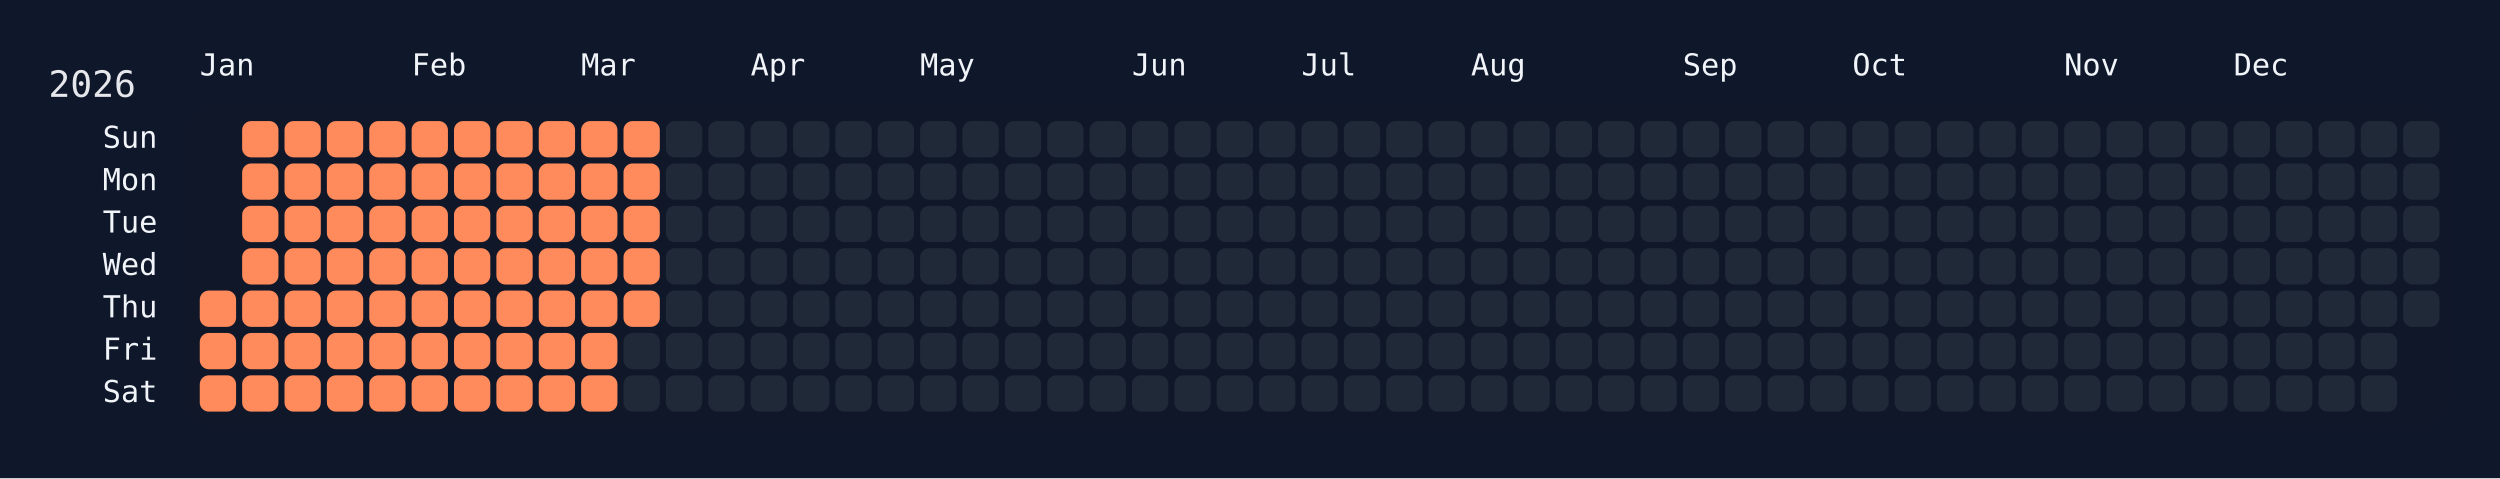
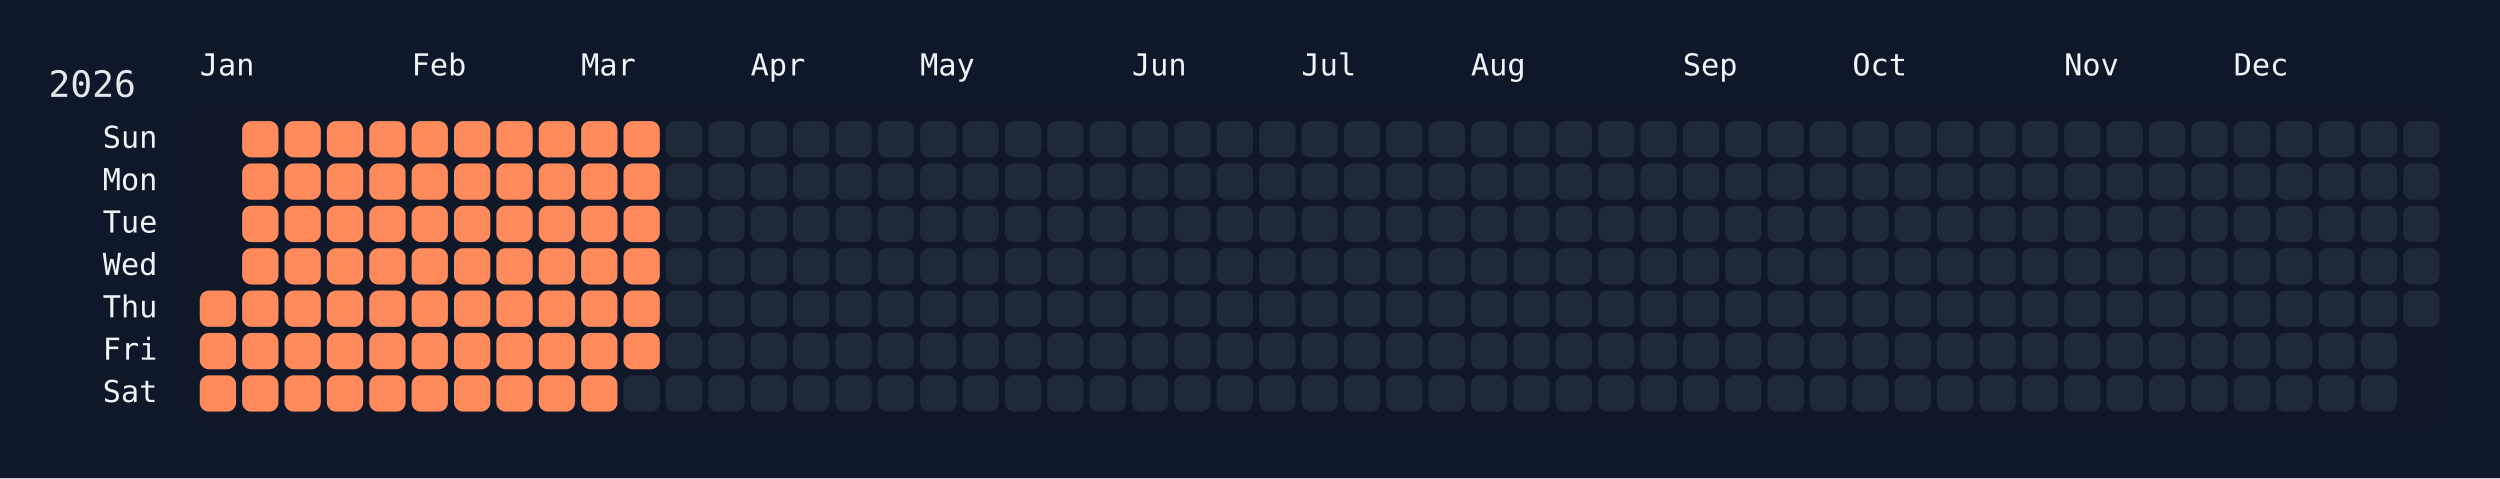
<svg xmlns="http://www.w3.org/2000/svg" width="826" height="158" viewBox="0 0 826 158">
  <rect width="826" height="158" fill="#0f172a" />
  <rect x="60" y="34" width="750" height="108" rx="12" ry="12" fill="rgba(15, 23, 42, 0.8)" />
  <text x="16" y="32" font-size="12" fill="#e5e7eb" font-family="JetBrains Mono, ui-monospace, SFMono-Regular, Menlo, Monaco, Consolas, monospace">2026</text>
  <text x="66" y="18" font-size="10" fill="#f1f5f9" font-family="JetBrains Mono, ui-monospace, SFMono-Regular, Menlo, Monaco, Consolas, monospace" dominant-baseline="hanging">Jan</text>
  <text x="136" y="18" font-size="10" fill="#f1f5f9" font-family="JetBrains Mono, ui-monospace, SFMono-Regular, Menlo, Monaco, Consolas, monospace" dominant-baseline="hanging">Feb</text>
  <text x="192" y="18" font-size="10" fill="#f1f5f9" font-family="JetBrains Mono, ui-monospace, SFMono-Regular, Menlo, Monaco, Consolas, monospace" dominant-baseline="hanging">Mar</text>
  <text x="248" y="18" font-size="10" fill="#f1f5f9" font-family="JetBrains Mono, ui-monospace, SFMono-Regular, Menlo, Monaco, Consolas, monospace" dominant-baseline="hanging">Apr</text>
  <text x="304" y="18" font-size="10" fill="#f1f5f9" font-family="JetBrains Mono, ui-monospace, SFMono-Regular, Menlo, Monaco, Consolas, monospace" dominant-baseline="hanging">May</text>
  <text x="374" y="18" font-size="10" fill="#f1f5f9" font-family="JetBrains Mono, ui-monospace, SFMono-Regular, Menlo, Monaco, Consolas, monospace" dominant-baseline="hanging">Jun</text>
  <text x="430" y="18" font-size="10" fill="#f1f5f9" font-family="JetBrains Mono, ui-monospace, SFMono-Regular, Menlo, Monaco, Consolas, monospace" dominant-baseline="hanging">Jul</text>
  <text x="486" y="18" font-size="10" fill="#f1f5f9" font-family="JetBrains Mono, ui-monospace, SFMono-Regular, Menlo, Monaco, Consolas, monospace" dominant-baseline="hanging">Aug</text>
  <text x="556" y="18" font-size="10" fill="#f1f5f9" font-family="JetBrains Mono, ui-monospace, SFMono-Regular, Menlo, Monaco, Consolas, monospace" dominant-baseline="hanging">Sep</text>
  <text x="612" y="18" font-size="10" fill="#f1f5f9" font-family="JetBrains Mono, ui-monospace, SFMono-Regular, Menlo, Monaco, Consolas, monospace" dominant-baseline="hanging">Oct</text>
  <text x="682" y="18" font-size="10" fill="#f1f5f9" font-family="JetBrains Mono, ui-monospace, SFMono-Regular, Menlo, Monaco, Consolas, monospace" dominant-baseline="hanging">Nov</text>
  <text x="738" y="18" font-size="10" fill="#f1f5f9" font-family="JetBrains Mono, ui-monospace, SFMono-Regular, Menlo, Monaco, Consolas, monospace" dominant-baseline="hanging">Dec</text>
  <text x="52" y="46.0" font-size="10" fill="#f1f5f9" font-family="JetBrains Mono, ui-monospace, SFMono-Regular, Menlo, Monaco, Consolas, monospace" text-anchor="end" dominant-baseline="middle">Sun</text>
  <text x="52" y="60.0" font-size="10" fill="#f1f5f9" font-family="JetBrains Mono, ui-monospace, SFMono-Regular, Menlo, Monaco, Consolas, monospace" text-anchor="end" dominant-baseline="middle">Mon</text>
  <text x="52" y="74.0" font-size="10" fill="#f1f5f9" font-family="JetBrains Mono, ui-monospace, SFMono-Regular, Menlo, Monaco, Consolas, monospace" text-anchor="end" dominant-baseline="middle">Tue</text>
  <text x="52" y="88.0" font-size="10" fill="#f1f5f9" font-family="JetBrains Mono, ui-monospace, SFMono-Regular, Menlo, Monaco, Consolas, monospace" text-anchor="end" dominant-baseline="middle">Wed</text>
  <text x="52" y="102.0" font-size="10" fill="#f1f5f9" font-family="JetBrains Mono, ui-monospace, SFMono-Regular, Menlo, Monaco, Consolas, monospace" text-anchor="end" dominant-baseline="middle">Thu</text>
  <text x="52" y="116.0" font-size="10" fill="#f1f5f9" font-family="JetBrains Mono, ui-monospace, SFMono-Regular, Menlo, Monaco, Consolas, monospace" text-anchor="end" dominant-baseline="middle">Fri</text>
  <text x="52" y="130.0" font-size="10" fill="#f1f5f9" font-family="JetBrains Mono, ui-monospace, SFMono-Regular, Menlo, Monaco, Consolas, monospace" text-anchor="end" dominant-baseline="middle">Sat</text>
  <g transform="translate(66,40)">
    <rect x="0" y="56" width="12" height="12" rx="3" ry="3" fill="#ff8a5b" data-date="2026-01-01" />
    <rect x="0" y="70" width="12" height="12" rx="3" ry="3" fill="#ff8a5b" data-date="2026-01-02" />
    <rect x="0" y="84" width="12" height="12" rx="3" ry="3" fill="#ff8a5b" data-date="2026-01-03" />
    <rect x="14" y="0" width="12" height="12" rx="3" ry="3" fill="#ff8a5b" data-date="2026-01-04" />
    <rect x="14" y="14" width="12" height="12" rx="3" ry="3" fill="#ff8a5b" data-date="2026-01-05" />
    <rect x="14" y="28" width="12" height="12" rx="3" ry="3" fill="#ff8a5b" data-date="2026-01-06" />
    <rect x="14" y="42" width="12" height="12" rx="3" ry="3" fill="#ff8a5b" data-date="2026-01-07" />
    <rect x="14" y="56" width="12" height="12" rx="3" ry="3" fill="#ff8a5b" data-date="2026-01-08" />
    <rect x="14" y="70" width="12" height="12" rx="3" ry="3" fill="#ff8a5b" data-date="2026-01-09" />
    <rect x="14" y="84" width="12" height="12" rx="3" ry="3" fill="#ff8a5b" data-date="2026-01-10" />
    <rect x="28" y="0" width="12" height="12" rx="3" ry="3" fill="#ff8a5b" data-date="2026-01-11" />
    <rect x="28" y="14" width="12" height="12" rx="3" ry="3" fill="#ff8a5b" data-date="2026-01-12" />
    <rect x="28" y="28" width="12" height="12" rx="3" ry="3" fill="#ff8a5b" data-date="2026-01-13" />
    <rect x="28" y="42" width="12" height="12" rx="3" ry="3" fill="#ff8a5b" data-date="2026-01-14" />
    <rect x="28" y="56" width="12" height="12" rx="3" ry="3" fill="#ff8a5b" data-date="2026-01-15" />
    <rect x="28" y="70" width="12" height="12" rx="3" ry="3" fill="#ff8a5b" data-date="2026-01-16" />
    <rect x="28" y="84" width="12" height="12" rx="3" ry="3" fill="#ff8a5b" data-date="2026-01-17" />
    <rect x="42" y="0" width="12" height="12" rx="3" ry="3" fill="#ff8a5b" data-date="2026-01-18" />
    <rect x="42" y="14" width="12" height="12" rx="3" ry="3" fill="#ff8a5b" data-date="2026-01-19" />
    <rect x="42" y="28" width="12" height="12" rx="3" ry="3" fill="#ff8a5b" data-date="2026-01-20" />
    <rect x="42" y="42" width="12" height="12" rx="3" ry="3" fill="#ff8a5b" data-date="2026-01-21" />
    <rect x="42" y="56" width="12" height="12" rx="3" ry="3" fill="#ff8a5b" data-date="2026-01-22" />
    <rect x="42" y="70" width="12" height="12" rx="3" ry="3" fill="#ff8a5b" data-date="2026-01-23" />
    <rect x="42" y="84" width="12" height="12" rx="3" ry="3" fill="#ff8a5b" data-date="2026-01-24" />
    <rect x="56" y="0" width="12" height="12" rx="3" ry="3" fill="#ff8a5b" data-date="2026-01-25" />
    <rect x="56" y="14" width="12" height="12" rx="3" ry="3" fill="#ff8a5b" data-date="2026-01-26" />
    <rect x="56" y="28" width="12" height="12" rx="3" ry="3" fill="#ff8a5b" data-date="2026-01-27" />
    <rect x="56" y="42" width="12" height="12" rx="3" ry="3" fill="#ff8a5b" data-date="2026-01-28" />
    <rect x="56" y="56" width="12" height="12" rx="3" ry="3" fill="#ff8a5b" data-date="2026-01-29" />
    <rect x="56" y="70" width="12" height="12" rx="3" ry="3" fill="#ff8a5b" data-date="2026-01-30" />
    <rect x="56" y="84" width="12" height="12" rx="3" ry="3" fill="#ff8a5b" data-date="2026-01-31" />
    <rect x="70" y="0" width="12" height="12" rx="3" ry="3" fill="#ff8a5b" data-date="2026-02-01" />
    <rect x="70" y="14" width="12" height="12" rx="3" ry="3" fill="#ff8a5b" data-date="2026-02-02" />
    <rect x="70" y="28" width="12" height="12" rx="3" ry="3" fill="#ff8a5b" data-date="2026-02-03" />
    <rect x="70" y="42" width="12" height="12" rx="3" ry="3" fill="#ff8a5b" data-date="2026-02-04" />
    <rect x="70" y="56" width="12" height="12" rx="3" ry="3" fill="#ff8a5b" data-date="2026-02-05" />
    <rect x="70" y="70" width="12" height="12" rx="3" ry="3" fill="#ff8a5b" data-date="2026-02-06" />
    <rect x="70" y="84" width="12" height="12" rx="3" ry="3" fill="#ff8a5b" data-date="2026-02-07" />
    <rect x="84" y="0" width="12" height="12" rx="3" ry="3" fill="#ff8a5b" data-date="2026-02-08" />
    <rect x="84" y="14" width="12" height="12" rx="3" ry="3" fill="#ff8a5b" data-date="2026-02-09" />
    <rect x="84" y="28" width="12" height="12" rx="3" ry="3" fill="#ff8a5b" data-date="2026-02-10" />
    <rect x="84" y="42" width="12" height="12" rx="3" ry="3" fill="#ff8a5b" data-date="2026-02-11" />
    <rect x="84" y="56" width="12" height="12" rx="3" ry="3" fill="#ff8a5b" data-date="2026-02-12" />
    <rect x="84" y="70" width="12" height="12" rx="3" ry="3" fill="#ff8a5b" data-date="2026-02-13" />
    <rect x="84" y="84" width="12" height="12" rx="3" ry="3" fill="#ff8a5b" data-date="2026-02-14" />
    <rect x="98" y="0" width="12" height="12" rx="3" ry="3" fill="#ff8a5b" data-date="2026-02-15" />
    <rect x="98" y="14" width="12" height="12" rx="3" ry="3" fill="#ff8a5b" data-date="2026-02-16" />
    <rect x="98" y="28" width="12" height="12" rx="3" ry="3" fill="#ff8a5b" data-date="2026-02-17" />
    <rect x="98" y="42" width="12" height="12" rx="3" ry="3" fill="#ff8a5b" data-date="2026-02-18" />
    <rect x="98" y="56" width="12" height="12" rx="3" ry="3" fill="#ff8a5b" data-date="2026-02-19" />
    <rect x="98" y="70" width="12" height="12" rx="3" ry="3" fill="#ff8a5b" data-date="2026-02-20" />
    <rect x="98" y="84" width="12" height="12" rx="3" ry="3" fill="#ff8a5b" data-date="2026-02-21" />
    <rect x="112" y="0" width="12" height="12" rx="3" ry="3" fill="#ff8a5b" data-date="2026-02-22" />
    <rect x="112" y="14" width="12" height="12" rx="3" ry="3" fill="#ff8a5b" data-date="2026-02-23" />
    <rect x="112" y="28" width="12" height="12" rx="3" ry="3" fill="#ff8a5b" data-date="2026-02-24" />
    <rect x="112" y="42" width="12" height="12" rx="3" ry="3" fill="#ff8a5b" data-date="2026-02-25" />
    <rect x="112" y="56" width="12" height="12" rx="3" ry="3" fill="#ff8a5b" data-date="2026-02-26" />
    <rect x="112" y="70" width="12" height="12" rx="3" ry="3" fill="#ff8a5b" data-date="2026-02-27" />
    <rect x="112" y="84" width="12" height="12" rx="3" ry="3" fill="#ff8a5b" data-date="2026-02-28" />
    <rect x="126" y="0" width="12" height="12" rx="3" ry="3" fill="#ff8a5b" data-date="2026-03-01" />
    <rect x="126" y="14" width="12" height="12" rx="3" ry="3" fill="#ff8a5b" data-date="2026-03-02" />
    <rect x="126" y="28" width="12" height="12" rx="3" ry="3" fill="#ff8a5b" data-date="2026-03-03" />
    <rect x="126" y="42" width="12" height="12" rx="3" ry="3" fill="#ff8a5b" data-date="2026-03-04" />
    <rect x="126" y="56" width="12" height="12" rx="3" ry="3" fill="#ff8a5b" data-date="2026-03-05" />
    <rect x="126" y="70" width="12" height="12" rx="3" ry="3" fill="#ff8a5b" data-date="2026-03-06" />
    <rect x="126" y="84" width="12" height="12" rx="3" ry="3" fill="#ff8a5b" data-date="2026-03-07" />
    <rect x="140" y="0" width="12" height="12" rx="3" ry="3" fill="#ff8a5b" data-date="2026-03-08" />
    <rect x="140" y="14" width="12" height="12" rx="3" ry="3" fill="#ff8a5b" data-date="2026-03-09" />
    <rect x="140" y="28" width="12" height="12" rx="3" ry="3" fill="#ff8a5b" data-date="2026-03-10" />
    <rect x="140" y="42" width="12" height="12" rx="3" ry="3" fill="#ff8a5b" data-date="2026-03-11" />
    <rect x="140" y="56" width="12" height="12" rx="3" ry="3" fill="#ff8a5b" data-date="2026-03-12" />
-     <rect x="140" y="70" width="12" height="12" rx="3" ry="3" fill="#1f2937" data-date="2026-03-13" />
+     <rect x="140" y="70" width="12" height="12" rx="3" ry="3" fill="#ff8a5b" data-date="2026-03-13" />
    <rect x="140" y="84" width="12" height="12" rx="3" ry="3" fill="#1f2937" data-date="2026-03-14" />
    <rect x="154" y="0" width="12" height="12" rx="3" ry="3" fill="#1f2937" data-date="2026-03-15" />
    <rect x="154" y="14" width="12" height="12" rx="3" ry="3" fill="#1f2937" data-date="2026-03-16" />
    <rect x="154" y="28" width="12" height="12" rx="3" ry="3" fill="#1f2937" data-date="2026-03-17" />
    <rect x="154" y="42" width="12" height="12" rx="3" ry="3" fill="#1f2937" data-date="2026-03-18" />
    <rect x="154" y="56" width="12" height="12" rx="3" ry="3" fill="#1f2937" data-date="2026-03-19" />
    <rect x="154" y="70" width="12" height="12" rx="3" ry="3" fill="#1f2937" data-date="2026-03-20" />
    <rect x="154" y="84" width="12" height="12" rx="3" ry="3" fill="#1f2937" data-date="2026-03-21" />
    <rect x="168" y="0" width="12" height="12" rx="3" ry="3" fill="#1f2937" data-date="2026-03-22" />
    <rect x="168" y="14" width="12" height="12" rx="3" ry="3" fill="#1f2937" data-date="2026-03-23" />
    <rect x="168" y="28" width="12" height="12" rx="3" ry="3" fill="#1f2937" data-date="2026-03-24" />
    <rect x="168" y="42" width="12" height="12" rx="3" ry="3" fill="#1f2937" data-date="2026-03-25" />
    <rect x="168" y="56" width="12" height="12" rx="3" ry="3" fill="#1f2937" data-date="2026-03-26" />
    <rect x="168" y="70" width="12" height="12" rx="3" ry="3" fill="#1f2937" data-date="2026-03-27" />
    <rect x="168" y="84" width="12" height="12" rx="3" ry="3" fill="#1f2937" data-date="2026-03-28" />
    <rect x="182" y="0" width="12" height="12" rx="3" ry="3" fill="#1f2937" data-date="2026-03-29" />
    <rect x="182" y="14" width="12" height="12" rx="3" ry="3" fill="#1f2937" data-date="2026-03-30" />
    <rect x="182" y="28" width="12" height="12" rx="3" ry="3" fill="#1f2937" data-date="2026-03-31" />
    <rect x="182" y="42" width="12" height="12" rx="3" ry="3" fill="#1f2937" data-date="2026-04-01" />
    <rect x="182" y="56" width="12" height="12" rx="3" ry="3" fill="#1f2937" data-date="2026-04-02" />
    <rect x="182" y="70" width="12" height="12" rx="3" ry="3" fill="#1f2937" data-date="2026-04-03" />
    <rect x="182" y="84" width="12" height="12" rx="3" ry="3" fill="#1f2937" data-date="2026-04-04" />
    <rect x="196" y="0" width="12" height="12" rx="3" ry="3" fill="#1f2937" data-date="2026-04-05" />
    <rect x="196" y="14" width="12" height="12" rx="3" ry="3" fill="#1f2937" data-date="2026-04-06" />
    <rect x="196" y="28" width="12" height="12" rx="3" ry="3" fill="#1f2937" data-date="2026-04-07" />
    <rect x="196" y="42" width="12" height="12" rx="3" ry="3" fill="#1f2937" data-date="2026-04-08" />
    <rect x="196" y="56" width="12" height="12" rx="3" ry="3" fill="#1f2937" data-date="2026-04-09" />
    <rect x="196" y="70" width="12" height="12" rx="3" ry="3" fill="#1f2937" data-date="2026-04-10" />
    <rect x="196" y="84" width="12" height="12" rx="3" ry="3" fill="#1f2937" data-date="2026-04-11" />
    <rect x="210" y="0" width="12" height="12" rx="3" ry="3" fill="#1f2937" data-date="2026-04-12" />
    <rect x="210" y="14" width="12" height="12" rx="3" ry="3" fill="#1f2937" data-date="2026-04-13" />
    <rect x="210" y="28" width="12" height="12" rx="3" ry="3" fill="#1f2937" data-date="2026-04-14" />
    <rect x="210" y="42" width="12" height="12" rx="3" ry="3" fill="#1f2937" data-date="2026-04-15" />
    <rect x="210" y="56" width="12" height="12" rx="3" ry="3" fill="#1f2937" data-date="2026-04-16" />
    <rect x="210" y="70" width="12" height="12" rx="3" ry="3" fill="#1f2937" data-date="2026-04-17" />
    <rect x="210" y="84" width="12" height="12" rx="3" ry="3" fill="#1f2937" data-date="2026-04-18" />
    <rect x="224" y="0" width="12" height="12" rx="3" ry="3" fill="#1f2937" data-date="2026-04-19" />
    <rect x="224" y="14" width="12" height="12" rx="3" ry="3" fill="#1f2937" data-date="2026-04-20" />
    <rect x="224" y="28" width="12" height="12" rx="3" ry="3" fill="#1f2937" data-date="2026-04-21" />
    <rect x="224" y="42" width="12" height="12" rx="3" ry="3" fill="#1f2937" data-date="2026-04-22" />
    <rect x="224" y="56" width="12" height="12" rx="3" ry="3" fill="#1f2937" data-date="2026-04-23" />
    <rect x="224" y="70" width="12" height="12" rx="3" ry="3" fill="#1f2937" data-date="2026-04-24" />
    <rect x="224" y="84" width="12" height="12" rx="3" ry="3" fill="#1f2937" data-date="2026-04-25" />
    <rect x="238" y="0" width="12" height="12" rx="3" ry="3" fill="#1f2937" data-date="2026-04-26" />
    <rect x="238" y="14" width="12" height="12" rx="3" ry="3" fill="#1f2937" data-date="2026-04-27" />
    <rect x="238" y="28" width="12" height="12" rx="3" ry="3" fill="#1f2937" data-date="2026-04-28" />
    <rect x="238" y="42" width="12" height="12" rx="3" ry="3" fill="#1f2937" data-date="2026-04-29" />
    <rect x="238" y="56" width="12" height="12" rx="3" ry="3" fill="#1f2937" data-date="2026-04-30" />
    <rect x="238" y="70" width="12" height="12" rx="3" ry="3" fill="#1f2937" data-date="2026-05-01" />
    <rect x="238" y="84" width="12" height="12" rx="3" ry="3" fill="#1f2937" data-date="2026-05-02" />
    <rect x="252" y="0" width="12" height="12" rx="3" ry="3" fill="#1f2937" data-date="2026-05-03" />
    <rect x="252" y="14" width="12" height="12" rx="3" ry="3" fill="#1f2937" data-date="2026-05-04" />
    <rect x="252" y="28" width="12" height="12" rx="3" ry="3" fill="#1f2937" data-date="2026-05-05" />
    <rect x="252" y="42" width="12" height="12" rx="3" ry="3" fill="#1f2937" data-date="2026-05-06" />
    <rect x="252" y="56" width="12" height="12" rx="3" ry="3" fill="#1f2937" data-date="2026-05-07" />
    <rect x="252" y="70" width="12" height="12" rx="3" ry="3" fill="#1f2937" data-date="2026-05-08" />
    <rect x="252" y="84" width="12" height="12" rx="3" ry="3" fill="#1f2937" data-date="2026-05-09" />
    <rect x="266" y="0" width="12" height="12" rx="3" ry="3" fill="#1f2937" data-date="2026-05-10" />
    <rect x="266" y="14" width="12" height="12" rx="3" ry="3" fill="#1f2937" data-date="2026-05-11" />
    <rect x="266" y="28" width="12" height="12" rx="3" ry="3" fill="#1f2937" data-date="2026-05-12" />
    <rect x="266" y="42" width="12" height="12" rx="3" ry="3" fill="#1f2937" data-date="2026-05-13" />
    <rect x="266" y="56" width="12" height="12" rx="3" ry="3" fill="#1f2937" data-date="2026-05-14" />
    <rect x="266" y="70" width="12" height="12" rx="3" ry="3" fill="#1f2937" data-date="2026-05-15" />
    <rect x="266" y="84" width="12" height="12" rx="3" ry="3" fill="#1f2937" data-date="2026-05-16" />
    <rect x="280" y="0" width="12" height="12" rx="3" ry="3" fill="#1f2937" data-date="2026-05-17" />
    <rect x="280" y="14" width="12" height="12" rx="3" ry="3" fill="#1f2937" data-date="2026-05-18" />
    <rect x="280" y="28" width="12" height="12" rx="3" ry="3" fill="#1f2937" data-date="2026-05-19" />
    <rect x="280" y="42" width="12" height="12" rx="3" ry="3" fill="#1f2937" data-date="2026-05-20" />
    <rect x="280" y="56" width="12" height="12" rx="3" ry="3" fill="#1f2937" data-date="2026-05-21" />
    <rect x="280" y="70" width="12" height="12" rx="3" ry="3" fill="#1f2937" data-date="2026-05-22" />
    <rect x="280" y="84" width="12" height="12" rx="3" ry="3" fill="#1f2937" data-date="2026-05-23" />
    <rect x="294" y="0" width="12" height="12" rx="3" ry="3" fill="#1f2937" data-date="2026-05-24" />
    <rect x="294" y="14" width="12" height="12" rx="3" ry="3" fill="#1f2937" data-date="2026-05-25" />
    <rect x="294" y="28" width="12" height="12" rx="3" ry="3" fill="#1f2937" data-date="2026-05-26" />
    <rect x="294" y="42" width="12" height="12" rx="3" ry="3" fill="#1f2937" data-date="2026-05-27" />
    <rect x="294" y="56" width="12" height="12" rx="3" ry="3" fill="#1f2937" data-date="2026-05-28" />
    <rect x="294" y="70" width="12" height="12" rx="3" ry="3" fill="#1f2937" data-date="2026-05-29" />
    <rect x="294" y="84" width="12" height="12" rx="3" ry="3" fill="#1f2937" data-date="2026-05-30" />
    <rect x="308" y="0" width="12" height="12" rx="3" ry="3" fill="#1f2937" data-date="2026-05-31" />
    <rect x="308" y="14" width="12" height="12" rx="3" ry="3" fill="#1f2937" data-date="2026-06-01" />
    <rect x="308" y="28" width="12" height="12" rx="3" ry="3" fill="#1f2937" data-date="2026-06-02" />
    <rect x="308" y="42" width="12" height="12" rx="3" ry="3" fill="#1f2937" data-date="2026-06-03" />
    <rect x="308" y="56" width="12" height="12" rx="3" ry="3" fill="#1f2937" data-date="2026-06-04" />
    <rect x="308" y="70" width="12" height="12" rx="3" ry="3" fill="#1f2937" data-date="2026-06-05" />
    <rect x="308" y="84" width="12" height="12" rx="3" ry="3" fill="#1f2937" data-date="2026-06-06" />
    <rect x="322" y="0" width="12" height="12" rx="3" ry="3" fill="#1f2937" data-date="2026-06-07" />
    <rect x="322" y="14" width="12" height="12" rx="3" ry="3" fill="#1f2937" data-date="2026-06-08" />
    <rect x="322" y="28" width="12" height="12" rx="3" ry="3" fill="#1f2937" data-date="2026-06-09" />
    <rect x="322" y="42" width="12" height="12" rx="3" ry="3" fill="#1f2937" data-date="2026-06-10" />
    <rect x="322" y="56" width="12" height="12" rx="3" ry="3" fill="#1f2937" data-date="2026-06-11" />
    <rect x="322" y="70" width="12" height="12" rx="3" ry="3" fill="#1f2937" data-date="2026-06-12" />
    <rect x="322" y="84" width="12" height="12" rx="3" ry="3" fill="#1f2937" data-date="2026-06-13" />
    <rect x="336" y="0" width="12" height="12" rx="3" ry="3" fill="#1f2937" data-date="2026-06-14" />
    <rect x="336" y="14" width="12" height="12" rx="3" ry="3" fill="#1f2937" data-date="2026-06-15" />
    <rect x="336" y="28" width="12" height="12" rx="3" ry="3" fill="#1f2937" data-date="2026-06-16" />
    <rect x="336" y="42" width="12" height="12" rx="3" ry="3" fill="#1f2937" data-date="2026-06-17" />
    <rect x="336" y="56" width="12" height="12" rx="3" ry="3" fill="#1f2937" data-date="2026-06-18" />
    <rect x="336" y="70" width="12" height="12" rx="3" ry="3" fill="#1f2937" data-date="2026-06-19" />
    <rect x="336" y="84" width="12" height="12" rx="3" ry="3" fill="#1f2937" data-date="2026-06-20" />
    <rect x="350" y="0" width="12" height="12" rx="3" ry="3" fill="#1f2937" data-date="2026-06-21" />
    <rect x="350" y="14" width="12" height="12" rx="3" ry="3" fill="#1f2937" data-date="2026-06-22" />
    <rect x="350" y="28" width="12" height="12" rx="3" ry="3" fill="#1f2937" data-date="2026-06-23" />
    <rect x="350" y="42" width="12" height="12" rx="3" ry="3" fill="#1f2937" data-date="2026-06-24" />
    <rect x="350" y="56" width="12" height="12" rx="3" ry="3" fill="#1f2937" data-date="2026-06-25" />
    <rect x="350" y="70" width="12" height="12" rx="3" ry="3" fill="#1f2937" data-date="2026-06-26" />
    <rect x="350" y="84" width="12" height="12" rx="3" ry="3" fill="#1f2937" data-date="2026-06-27" />
    <rect x="364" y="0" width="12" height="12" rx="3" ry="3" fill="#1f2937" data-date="2026-06-28" />
    <rect x="364" y="14" width="12" height="12" rx="3" ry="3" fill="#1f2937" data-date="2026-06-29" />
    <rect x="364" y="28" width="12" height="12" rx="3" ry="3" fill="#1f2937" data-date="2026-06-30" />
    <rect x="364" y="42" width="12" height="12" rx="3" ry="3" fill="#1f2937" data-date="2026-07-01" />
    <rect x="364" y="56" width="12" height="12" rx="3" ry="3" fill="#1f2937" data-date="2026-07-02" />
    <rect x="364" y="70" width="12" height="12" rx="3" ry="3" fill="#1f2937" data-date="2026-07-03" />
    <rect x="364" y="84" width="12" height="12" rx="3" ry="3" fill="#1f2937" data-date="2026-07-04" />
    <rect x="378" y="0" width="12" height="12" rx="3" ry="3" fill="#1f2937" data-date="2026-07-05" />
    <rect x="378" y="14" width="12" height="12" rx="3" ry="3" fill="#1f2937" data-date="2026-07-06" />
    <rect x="378" y="28" width="12" height="12" rx="3" ry="3" fill="#1f2937" data-date="2026-07-07" />
    <rect x="378" y="42" width="12" height="12" rx="3" ry="3" fill="#1f2937" data-date="2026-07-08" />
    <rect x="378" y="56" width="12" height="12" rx="3" ry="3" fill="#1f2937" data-date="2026-07-09" />
    <rect x="378" y="70" width="12" height="12" rx="3" ry="3" fill="#1f2937" data-date="2026-07-10" />
    <rect x="378" y="84" width="12" height="12" rx="3" ry="3" fill="#1f2937" data-date="2026-07-11" />
    <rect x="392" y="0" width="12" height="12" rx="3" ry="3" fill="#1f2937" data-date="2026-07-12" />
    <rect x="392" y="14" width="12" height="12" rx="3" ry="3" fill="#1f2937" data-date="2026-07-13" />
    <rect x="392" y="28" width="12" height="12" rx="3" ry="3" fill="#1f2937" data-date="2026-07-14" />
    <rect x="392" y="42" width="12" height="12" rx="3" ry="3" fill="#1f2937" data-date="2026-07-15" />
    <rect x="392" y="56" width="12" height="12" rx="3" ry="3" fill="#1f2937" data-date="2026-07-16" />
    <rect x="392" y="70" width="12" height="12" rx="3" ry="3" fill="#1f2937" data-date="2026-07-17" />
    <rect x="392" y="84" width="12" height="12" rx="3" ry="3" fill="#1f2937" data-date="2026-07-18" />
    <rect x="406" y="0" width="12" height="12" rx="3" ry="3" fill="#1f2937" data-date="2026-07-19" />
    <rect x="406" y="14" width="12" height="12" rx="3" ry="3" fill="#1f2937" data-date="2026-07-20" />
    <rect x="406" y="28" width="12" height="12" rx="3" ry="3" fill="#1f2937" data-date="2026-07-21" />
    <rect x="406" y="42" width="12" height="12" rx="3" ry="3" fill="#1f2937" data-date="2026-07-22" />
    <rect x="406" y="56" width="12" height="12" rx="3" ry="3" fill="#1f2937" data-date="2026-07-23" />
    <rect x="406" y="70" width="12" height="12" rx="3" ry="3" fill="#1f2937" data-date="2026-07-24" />
    <rect x="406" y="84" width="12" height="12" rx="3" ry="3" fill="#1f2937" data-date="2026-07-25" />
    <rect x="420" y="0" width="12" height="12" rx="3" ry="3" fill="#1f2937" data-date="2026-07-26" />
    <rect x="420" y="14" width="12" height="12" rx="3" ry="3" fill="#1f2937" data-date="2026-07-27" />
    <rect x="420" y="28" width="12" height="12" rx="3" ry="3" fill="#1f2937" data-date="2026-07-28" />
    <rect x="420" y="42" width="12" height="12" rx="3" ry="3" fill="#1f2937" data-date="2026-07-29" />
    <rect x="420" y="56" width="12" height="12" rx="3" ry="3" fill="#1f2937" data-date="2026-07-30" />
    <rect x="420" y="70" width="12" height="12" rx="3" ry="3" fill="#1f2937" data-date="2026-07-31" />
    <rect x="420" y="84" width="12" height="12" rx="3" ry="3" fill="#1f2937" data-date="2026-08-01" />
    <rect x="434" y="0" width="12" height="12" rx="3" ry="3" fill="#1f2937" data-date="2026-08-02" />
    <rect x="434" y="14" width="12" height="12" rx="3" ry="3" fill="#1f2937" data-date="2026-08-03" />
    <rect x="434" y="28" width="12" height="12" rx="3" ry="3" fill="#1f2937" data-date="2026-08-04" />
    <rect x="434" y="42" width="12" height="12" rx="3" ry="3" fill="#1f2937" data-date="2026-08-05" />
    <rect x="434" y="56" width="12" height="12" rx="3" ry="3" fill="#1f2937" data-date="2026-08-06" />
    <rect x="434" y="70" width="12" height="12" rx="3" ry="3" fill="#1f2937" data-date="2026-08-07" />
    <rect x="434" y="84" width="12" height="12" rx="3" ry="3" fill="#1f2937" data-date="2026-08-08" />
    <rect x="448" y="0" width="12" height="12" rx="3" ry="3" fill="#1f2937" data-date="2026-08-09" />
    <rect x="448" y="14" width="12" height="12" rx="3" ry="3" fill="#1f2937" data-date="2026-08-10" />
    <rect x="448" y="28" width="12" height="12" rx="3" ry="3" fill="#1f2937" data-date="2026-08-11" />
    <rect x="448" y="42" width="12" height="12" rx="3" ry="3" fill="#1f2937" data-date="2026-08-12" />
    <rect x="448" y="56" width="12" height="12" rx="3" ry="3" fill="#1f2937" data-date="2026-08-13" />
    <rect x="448" y="70" width="12" height="12" rx="3" ry="3" fill="#1f2937" data-date="2026-08-14" />
    <rect x="448" y="84" width="12" height="12" rx="3" ry="3" fill="#1f2937" data-date="2026-08-15" />
    <rect x="462" y="0" width="12" height="12" rx="3" ry="3" fill="#1f2937" data-date="2026-08-16" />
    <rect x="462" y="14" width="12" height="12" rx="3" ry="3" fill="#1f2937" data-date="2026-08-17" />
    <rect x="462" y="28" width="12" height="12" rx="3" ry="3" fill="#1f2937" data-date="2026-08-18" />
    <rect x="462" y="42" width="12" height="12" rx="3" ry="3" fill="#1f2937" data-date="2026-08-19" />
    <rect x="462" y="56" width="12" height="12" rx="3" ry="3" fill="#1f2937" data-date="2026-08-20" />
    <rect x="462" y="70" width="12" height="12" rx="3" ry="3" fill="#1f2937" data-date="2026-08-21" />
    <rect x="462" y="84" width="12" height="12" rx="3" ry="3" fill="#1f2937" data-date="2026-08-22" />
    <rect x="476" y="0" width="12" height="12" rx="3" ry="3" fill="#1f2937" data-date="2026-08-23" />
    <rect x="476" y="14" width="12" height="12" rx="3" ry="3" fill="#1f2937" data-date="2026-08-24" />
    <rect x="476" y="28" width="12" height="12" rx="3" ry="3" fill="#1f2937" data-date="2026-08-25" />
    <rect x="476" y="42" width="12" height="12" rx="3" ry="3" fill="#1f2937" data-date="2026-08-26" />
    <rect x="476" y="56" width="12" height="12" rx="3" ry="3" fill="#1f2937" data-date="2026-08-27" />
    <rect x="476" y="70" width="12" height="12" rx="3" ry="3" fill="#1f2937" data-date="2026-08-28" />
    <rect x="476" y="84" width="12" height="12" rx="3" ry="3" fill="#1f2937" data-date="2026-08-29" />
    <rect x="490" y="0" width="12" height="12" rx="3" ry="3" fill="#1f2937" data-date="2026-08-30" />
    <rect x="490" y="14" width="12" height="12" rx="3" ry="3" fill="#1f2937" data-date="2026-08-31" />
    <rect x="490" y="28" width="12" height="12" rx="3" ry="3" fill="#1f2937" data-date="2026-09-01" />
    <rect x="490" y="42" width="12" height="12" rx="3" ry="3" fill="#1f2937" data-date="2026-09-02" />
    <rect x="490" y="56" width="12" height="12" rx="3" ry="3" fill="#1f2937" data-date="2026-09-03" />
    <rect x="490" y="70" width="12" height="12" rx="3" ry="3" fill="#1f2937" data-date="2026-09-04" />
    <rect x="490" y="84" width="12" height="12" rx="3" ry="3" fill="#1f2937" data-date="2026-09-05" />
    <rect x="504" y="0" width="12" height="12" rx="3" ry="3" fill="#1f2937" data-date="2026-09-06" />
    <rect x="504" y="14" width="12" height="12" rx="3" ry="3" fill="#1f2937" data-date="2026-09-07" />
    <rect x="504" y="28" width="12" height="12" rx="3" ry="3" fill="#1f2937" data-date="2026-09-08" />
    <rect x="504" y="42" width="12" height="12" rx="3" ry="3" fill="#1f2937" data-date="2026-09-09" />
    <rect x="504" y="56" width="12" height="12" rx="3" ry="3" fill="#1f2937" data-date="2026-09-10" />
    <rect x="504" y="70" width="12" height="12" rx="3" ry="3" fill="#1f2937" data-date="2026-09-11" />
    <rect x="504" y="84" width="12" height="12" rx="3" ry="3" fill="#1f2937" data-date="2026-09-12" />
    <rect x="518" y="0" width="12" height="12" rx="3" ry="3" fill="#1f2937" data-date="2026-09-13" />
    <rect x="518" y="14" width="12" height="12" rx="3" ry="3" fill="#1f2937" data-date="2026-09-14" />
    <rect x="518" y="28" width="12" height="12" rx="3" ry="3" fill="#1f2937" data-date="2026-09-15" />
    <rect x="518" y="42" width="12" height="12" rx="3" ry="3" fill="#1f2937" data-date="2026-09-16" />
    <rect x="518" y="56" width="12" height="12" rx="3" ry="3" fill="#1f2937" data-date="2026-09-17" />
    <rect x="518" y="70" width="12" height="12" rx="3" ry="3" fill="#1f2937" data-date="2026-09-18" />
    <rect x="518" y="84" width="12" height="12" rx="3" ry="3" fill="#1f2937" data-date="2026-09-19" />
    <rect x="532" y="0" width="12" height="12" rx="3" ry="3" fill="#1f2937" data-date="2026-09-20" />
    <rect x="532" y="14" width="12" height="12" rx="3" ry="3" fill="#1f2937" data-date="2026-09-21" />
    <rect x="532" y="28" width="12" height="12" rx="3" ry="3" fill="#1f2937" data-date="2026-09-22" />
    <rect x="532" y="42" width="12" height="12" rx="3" ry="3" fill="#1f2937" data-date="2026-09-23" />
    <rect x="532" y="56" width="12" height="12" rx="3" ry="3" fill="#1f2937" data-date="2026-09-24" />
    <rect x="532" y="70" width="12" height="12" rx="3" ry="3" fill="#1f2937" data-date="2026-09-25" />
    <rect x="532" y="84" width="12" height="12" rx="3" ry="3" fill="#1f2937" data-date="2026-09-26" />
    <rect x="546" y="0" width="12" height="12" rx="3" ry="3" fill="#1f2937" data-date="2026-09-27" />
    <rect x="546" y="14" width="12" height="12" rx="3" ry="3" fill="#1f2937" data-date="2026-09-28" />
    <rect x="546" y="28" width="12" height="12" rx="3" ry="3" fill="#1f2937" data-date="2026-09-29" />
    <rect x="546" y="42" width="12" height="12" rx="3" ry="3" fill="#1f2937" data-date="2026-09-30" />
    <rect x="546" y="56" width="12" height="12" rx="3" ry="3" fill="#1f2937" data-date="2026-10-01" />
    <rect x="546" y="70" width="12" height="12" rx="3" ry="3" fill="#1f2937" data-date="2026-10-02" />
    <rect x="546" y="84" width="12" height="12" rx="3" ry="3" fill="#1f2937" data-date="2026-10-03" />
    <rect x="560" y="0" width="12" height="12" rx="3" ry="3" fill="#1f2937" data-date="2026-10-04" />
    <rect x="560" y="14" width="12" height="12" rx="3" ry="3" fill="#1f2937" data-date="2026-10-05" />
    <rect x="560" y="28" width="12" height="12" rx="3" ry="3" fill="#1f2937" data-date="2026-10-06" />
    <rect x="560" y="42" width="12" height="12" rx="3" ry="3" fill="#1f2937" data-date="2026-10-07" />
    <rect x="560" y="56" width="12" height="12" rx="3" ry="3" fill="#1f2937" data-date="2026-10-08" />
    <rect x="560" y="70" width="12" height="12" rx="3" ry="3" fill="#1f2937" data-date="2026-10-09" />
    <rect x="560" y="84" width="12" height="12" rx="3" ry="3" fill="#1f2937" data-date="2026-10-10" />
    <rect x="574" y="0" width="12" height="12" rx="3" ry="3" fill="#1f2937" data-date="2026-10-11" />
    <rect x="574" y="14" width="12" height="12" rx="3" ry="3" fill="#1f2937" data-date="2026-10-12" />
    <rect x="574" y="28" width="12" height="12" rx="3" ry="3" fill="#1f2937" data-date="2026-10-13" />
    <rect x="574" y="42" width="12" height="12" rx="3" ry="3" fill="#1f2937" data-date="2026-10-14" />
    <rect x="574" y="56" width="12" height="12" rx="3" ry="3" fill="#1f2937" data-date="2026-10-15" />
    <rect x="574" y="70" width="12" height="12" rx="3" ry="3" fill="#1f2937" data-date="2026-10-16" />
    <rect x="574" y="84" width="12" height="12" rx="3" ry="3" fill="#1f2937" data-date="2026-10-17" />
    <rect x="588" y="0" width="12" height="12" rx="3" ry="3" fill="#1f2937" data-date="2026-10-18" />
    <rect x="588" y="14" width="12" height="12" rx="3" ry="3" fill="#1f2937" data-date="2026-10-19" />
    <rect x="588" y="28" width="12" height="12" rx="3" ry="3" fill="#1f2937" data-date="2026-10-20" />
    <rect x="588" y="42" width="12" height="12" rx="3" ry="3" fill="#1f2937" data-date="2026-10-21" />
    <rect x="588" y="56" width="12" height="12" rx="3" ry="3" fill="#1f2937" data-date="2026-10-22" />
    <rect x="588" y="70" width="12" height="12" rx="3" ry="3" fill="#1f2937" data-date="2026-10-23" />
    <rect x="588" y="84" width="12" height="12" rx="3" ry="3" fill="#1f2937" data-date="2026-10-24" />
    <rect x="602" y="0" width="12" height="12" rx="3" ry="3" fill="#1f2937" data-date="2026-10-25" />
    <rect x="602" y="14" width="12" height="12" rx="3" ry="3" fill="#1f2937" data-date="2026-10-26" />
    <rect x="602" y="28" width="12" height="12" rx="3" ry="3" fill="#1f2937" data-date="2026-10-27" />
    <rect x="602" y="42" width="12" height="12" rx="3" ry="3" fill="#1f2937" data-date="2026-10-28" />
    <rect x="602" y="56" width="12" height="12" rx="3" ry="3" fill="#1f2937" data-date="2026-10-29" />
    <rect x="602" y="70" width="12" height="12" rx="3" ry="3" fill="#1f2937" data-date="2026-10-30" />
    <rect x="602" y="84" width="12" height="12" rx="3" ry="3" fill="#1f2937" data-date="2026-10-31" />
    <rect x="616" y="0" width="12" height="12" rx="3" ry="3" fill="#1f2937" data-date="2026-11-01" />
    <rect x="616" y="14" width="12" height="12" rx="3" ry="3" fill="#1f2937" data-date="2026-11-02" />
    <rect x="616" y="28" width="12" height="12" rx="3" ry="3" fill="#1f2937" data-date="2026-11-03" />
    <rect x="616" y="42" width="12" height="12" rx="3" ry="3" fill="#1f2937" data-date="2026-11-04" />
    <rect x="616" y="56" width="12" height="12" rx="3" ry="3" fill="#1f2937" data-date="2026-11-05" />
    <rect x="616" y="70" width="12" height="12" rx="3" ry="3" fill="#1f2937" data-date="2026-11-06" />
    <rect x="616" y="84" width="12" height="12" rx="3" ry="3" fill="#1f2937" data-date="2026-11-07" />
    <rect x="630" y="0" width="12" height="12" rx="3" ry="3" fill="#1f2937" data-date="2026-11-08" />
    <rect x="630" y="14" width="12" height="12" rx="3" ry="3" fill="#1f2937" data-date="2026-11-09" />
    <rect x="630" y="28" width="12" height="12" rx="3" ry="3" fill="#1f2937" data-date="2026-11-10" />
    <rect x="630" y="42" width="12" height="12" rx="3" ry="3" fill="#1f2937" data-date="2026-11-11" />
    <rect x="630" y="56" width="12" height="12" rx="3" ry="3" fill="#1f2937" data-date="2026-11-12" />
    <rect x="630" y="70" width="12" height="12" rx="3" ry="3" fill="#1f2937" data-date="2026-11-13" />
    <rect x="630" y="84" width="12" height="12" rx="3" ry="3" fill="#1f2937" data-date="2026-11-14" />
    <rect x="644" y="0" width="12" height="12" rx="3" ry="3" fill="#1f2937" data-date="2026-11-15" />
    <rect x="644" y="14" width="12" height="12" rx="3" ry="3" fill="#1f2937" data-date="2026-11-16" />
    <rect x="644" y="28" width="12" height="12" rx="3" ry="3" fill="#1f2937" data-date="2026-11-17" />
    <rect x="644" y="42" width="12" height="12" rx="3" ry="3" fill="#1f2937" data-date="2026-11-18" />
    <rect x="644" y="56" width="12" height="12" rx="3" ry="3" fill="#1f2937" data-date="2026-11-19" />
    <rect x="644" y="70" width="12" height="12" rx="3" ry="3" fill="#1f2937" data-date="2026-11-20" />
    <rect x="644" y="84" width="12" height="12" rx="3" ry="3" fill="#1f2937" data-date="2026-11-21" />
    <rect x="658" y="0" width="12" height="12" rx="3" ry="3" fill="#1f2937" data-date="2026-11-22" />
    <rect x="658" y="14" width="12" height="12" rx="3" ry="3" fill="#1f2937" data-date="2026-11-23" />
    <rect x="658" y="28" width="12" height="12" rx="3" ry="3" fill="#1f2937" data-date="2026-11-24" />
    <rect x="658" y="42" width="12" height="12" rx="3" ry="3" fill="#1f2937" data-date="2026-11-25" />
    <rect x="658" y="56" width="12" height="12" rx="3" ry="3" fill="#1f2937" data-date="2026-11-26" />
    <rect x="658" y="70" width="12" height="12" rx="3" ry="3" fill="#1f2937" data-date="2026-11-27" />
    <rect x="658" y="84" width="12" height="12" rx="3" ry="3" fill="#1f2937" data-date="2026-11-28" />
    <rect x="672" y="0" width="12" height="12" rx="3" ry="3" fill="#1f2937" data-date="2026-11-29" />
    <rect x="672" y="14" width="12" height="12" rx="3" ry="3" fill="#1f2937" data-date="2026-11-30" />
    <rect x="672" y="28" width="12" height="12" rx="3" ry="3" fill="#1f2937" data-date="2026-12-01" />
    <rect x="672" y="42" width="12" height="12" rx="3" ry="3" fill="#1f2937" data-date="2026-12-02" />
    <rect x="672" y="56" width="12" height="12" rx="3" ry="3" fill="#1f2937" data-date="2026-12-03" />
    <rect x="672" y="70" width="12" height="12" rx="3" ry="3" fill="#1f2937" data-date="2026-12-04" />
    <rect x="672" y="84" width="12" height="12" rx="3" ry="3" fill="#1f2937" data-date="2026-12-05" />
    <rect x="686" y="0" width="12" height="12" rx="3" ry="3" fill="#1f2937" data-date="2026-12-06" />
    <rect x="686" y="14" width="12" height="12" rx="3" ry="3" fill="#1f2937" data-date="2026-12-07" />
    <rect x="686" y="28" width="12" height="12" rx="3" ry="3" fill="#1f2937" data-date="2026-12-08" />
    <rect x="686" y="42" width="12" height="12" rx="3" ry="3" fill="#1f2937" data-date="2026-12-09" />
    <rect x="686" y="56" width="12" height="12" rx="3" ry="3" fill="#1f2937" data-date="2026-12-10" />
    <rect x="686" y="70" width="12" height="12" rx="3" ry="3" fill="#1f2937" data-date="2026-12-11" />
    <rect x="686" y="84" width="12" height="12" rx="3" ry="3" fill="#1f2937" data-date="2026-12-12" />
    <rect x="700" y="0" width="12" height="12" rx="3" ry="3" fill="#1f2937" data-date="2026-12-13" />
    <rect x="700" y="14" width="12" height="12" rx="3" ry="3" fill="#1f2937" data-date="2026-12-14" />
    <rect x="700" y="28" width="12" height="12" rx="3" ry="3" fill="#1f2937" data-date="2026-12-15" />
    <rect x="700" y="42" width="12" height="12" rx="3" ry="3" fill="#1f2937" data-date="2026-12-16" />
    <rect x="700" y="56" width="12" height="12" rx="3" ry="3" fill="#1f2937" data-date="2026-12-17" />
    <rect x="700" y="70" width="12" height="12" rx="3" ry="3" fill="#1f2937" data-date="2026-12-18" />
    <rect x="700" y="84" width="12" height="12" rx="3" ry="3" fill="#1f2937" data-date="2026-12-19" />
    <rect x="714" y="0" width="12" height="12" rx="3" ry="3" fill="#1f2937" data-date="2026-12-20" />
    <rect x="714" y="14" width="12" height="12" rx="3" ry="3" fill="#1f2937" data-date="2026-12-21" />
    <rect x="714" y="28" width="12" height="12" rx="3" ry="3" fill="#1f2937" data-date="2026-12-22" />
    <rect x="714" y="42" width="12" height="12" rx="3" ry="3" fill="#1f2937" data-date="2026-12-23" />
    <rect x="714" y="56" width="12" height="12" rx="3" ry="3" fill="#1f2937" data-date="2026-12-24" />
    <rect x="714" y="70" width="12" height="12" rx="3" ry="3" fill="#1f2937" data-date="2026-12-25" />
    <rect x="714" y="84" width="12" height="12" rx="3" ry="3" fill="#1f2937" data-date="2026-12-26" />
    <rect x="728" y="0" width="12" height="12" rx="3" ry="3" fill="#1f2937" data-date="2026-12-27" />
    <rect x="728" y="14" width="12" height="12" rx="3" ry="3" fill="#1f2937" data-date="2026-12-28" />
    <rect x="728" y="28" width="12" height="12" rx="3" ry="3" fill="#1f2937" data-date="2026-12-29" />
    <rect x="728" y="42" width="12" height="12" rx="3" ry="3" fill="#1f2937" data-date="2026-12-30" />
    <rect x="728" y="56" width="12" height="12" rx="3" ry="3" fill="#1f2937" data-date="2026-12-31" />
  </g>
</svg>
